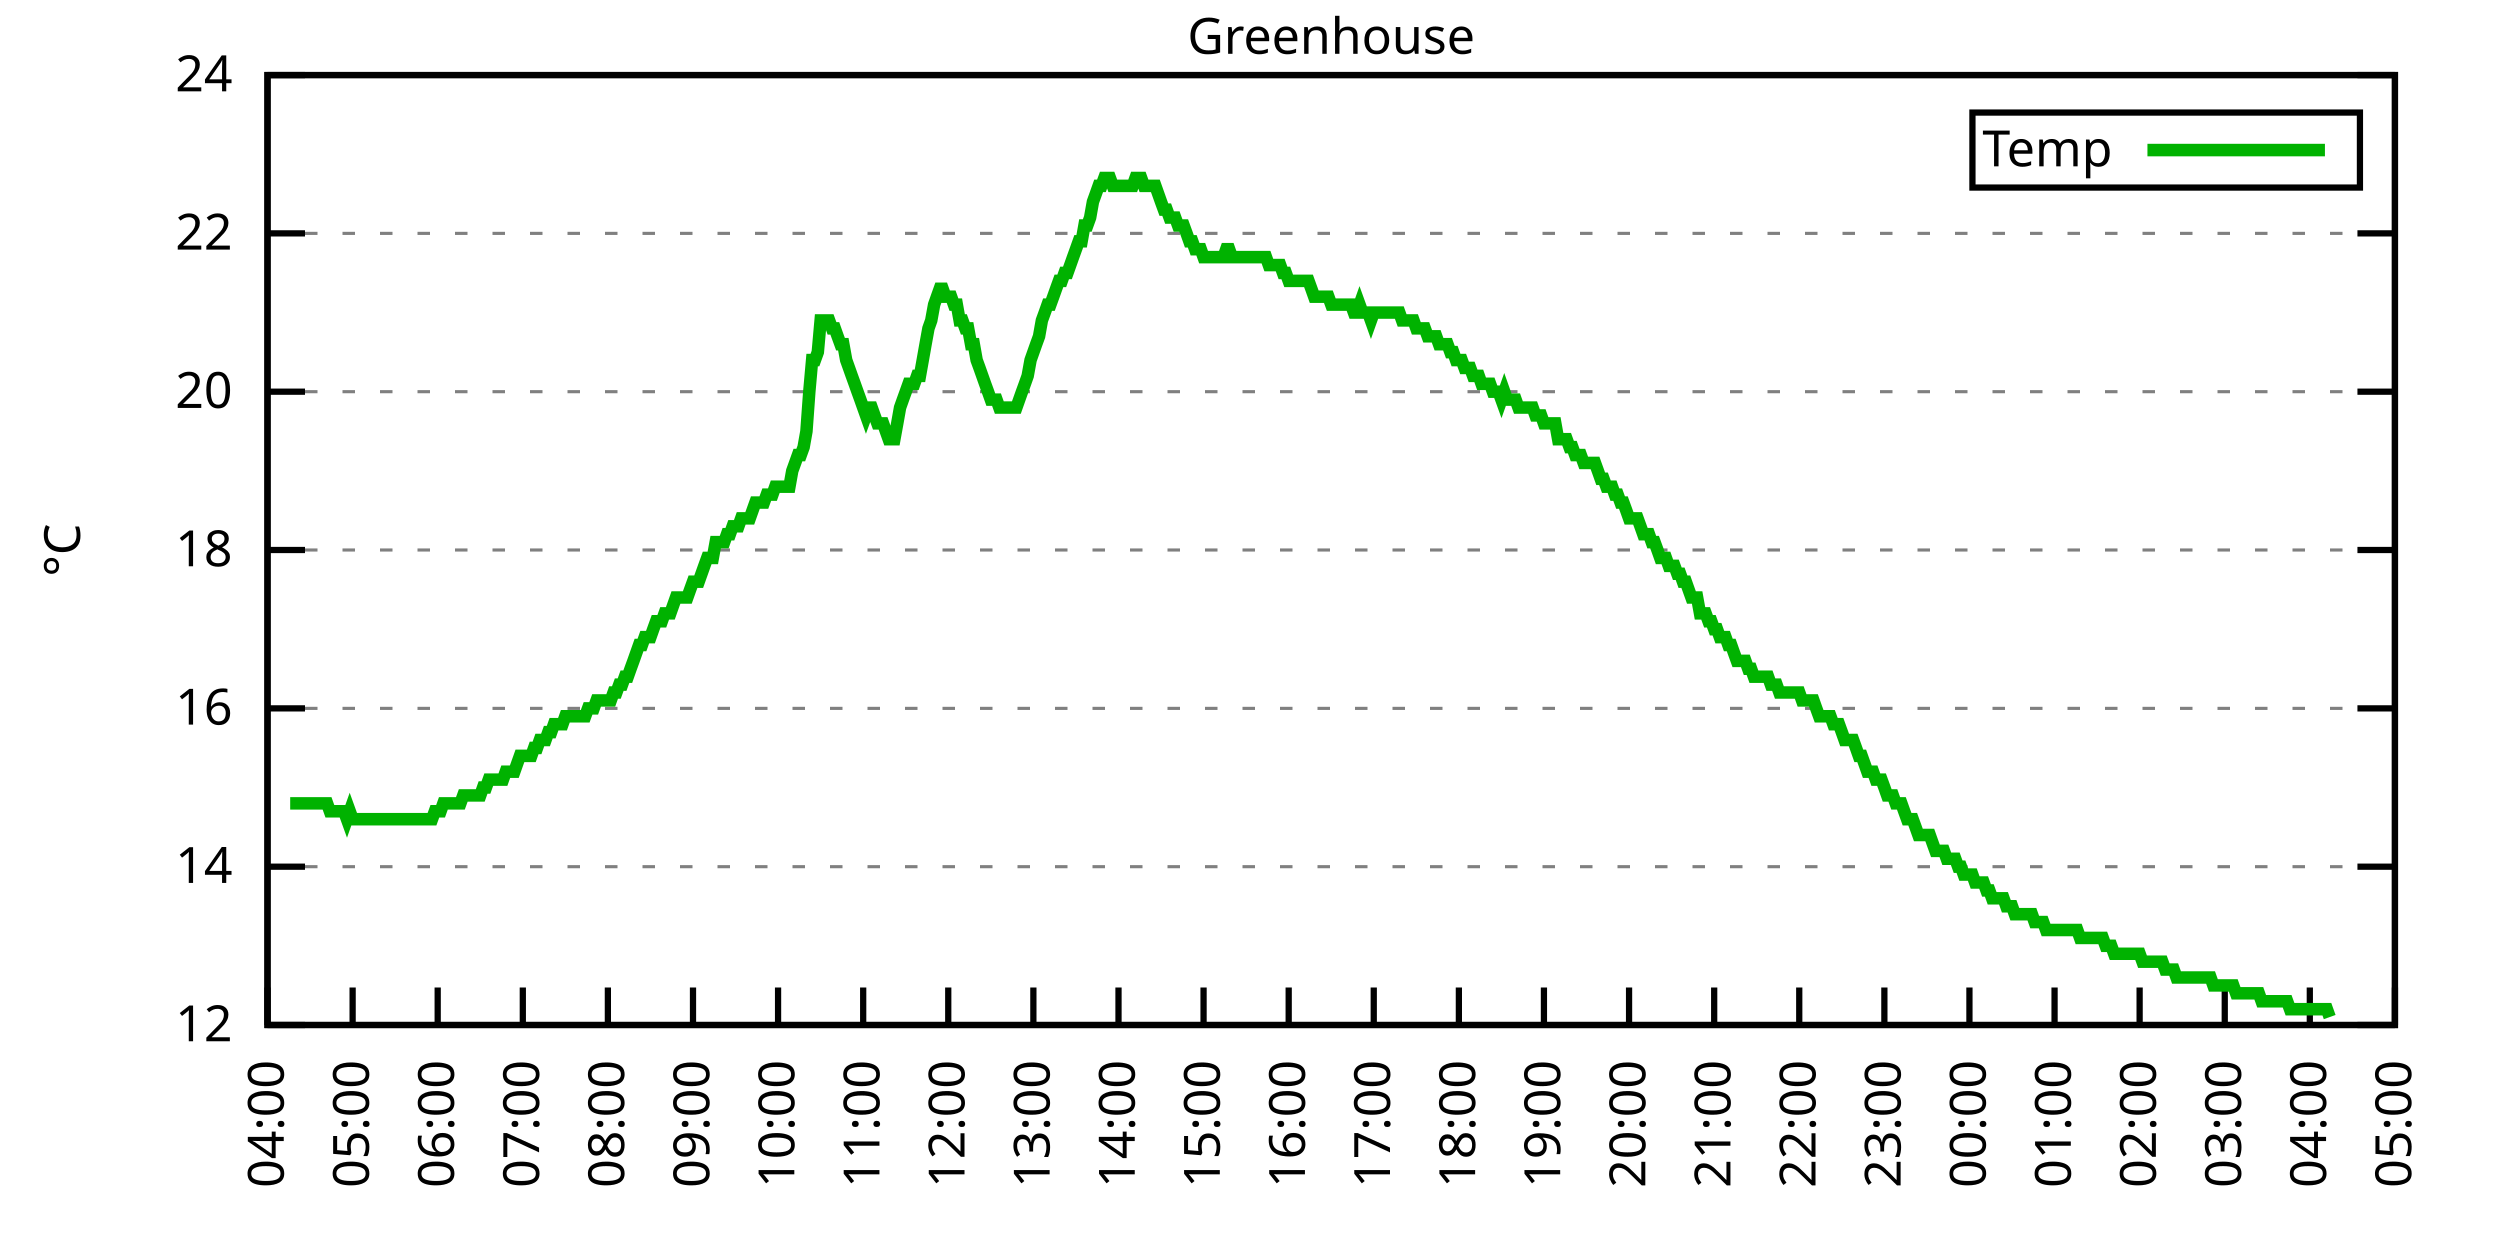
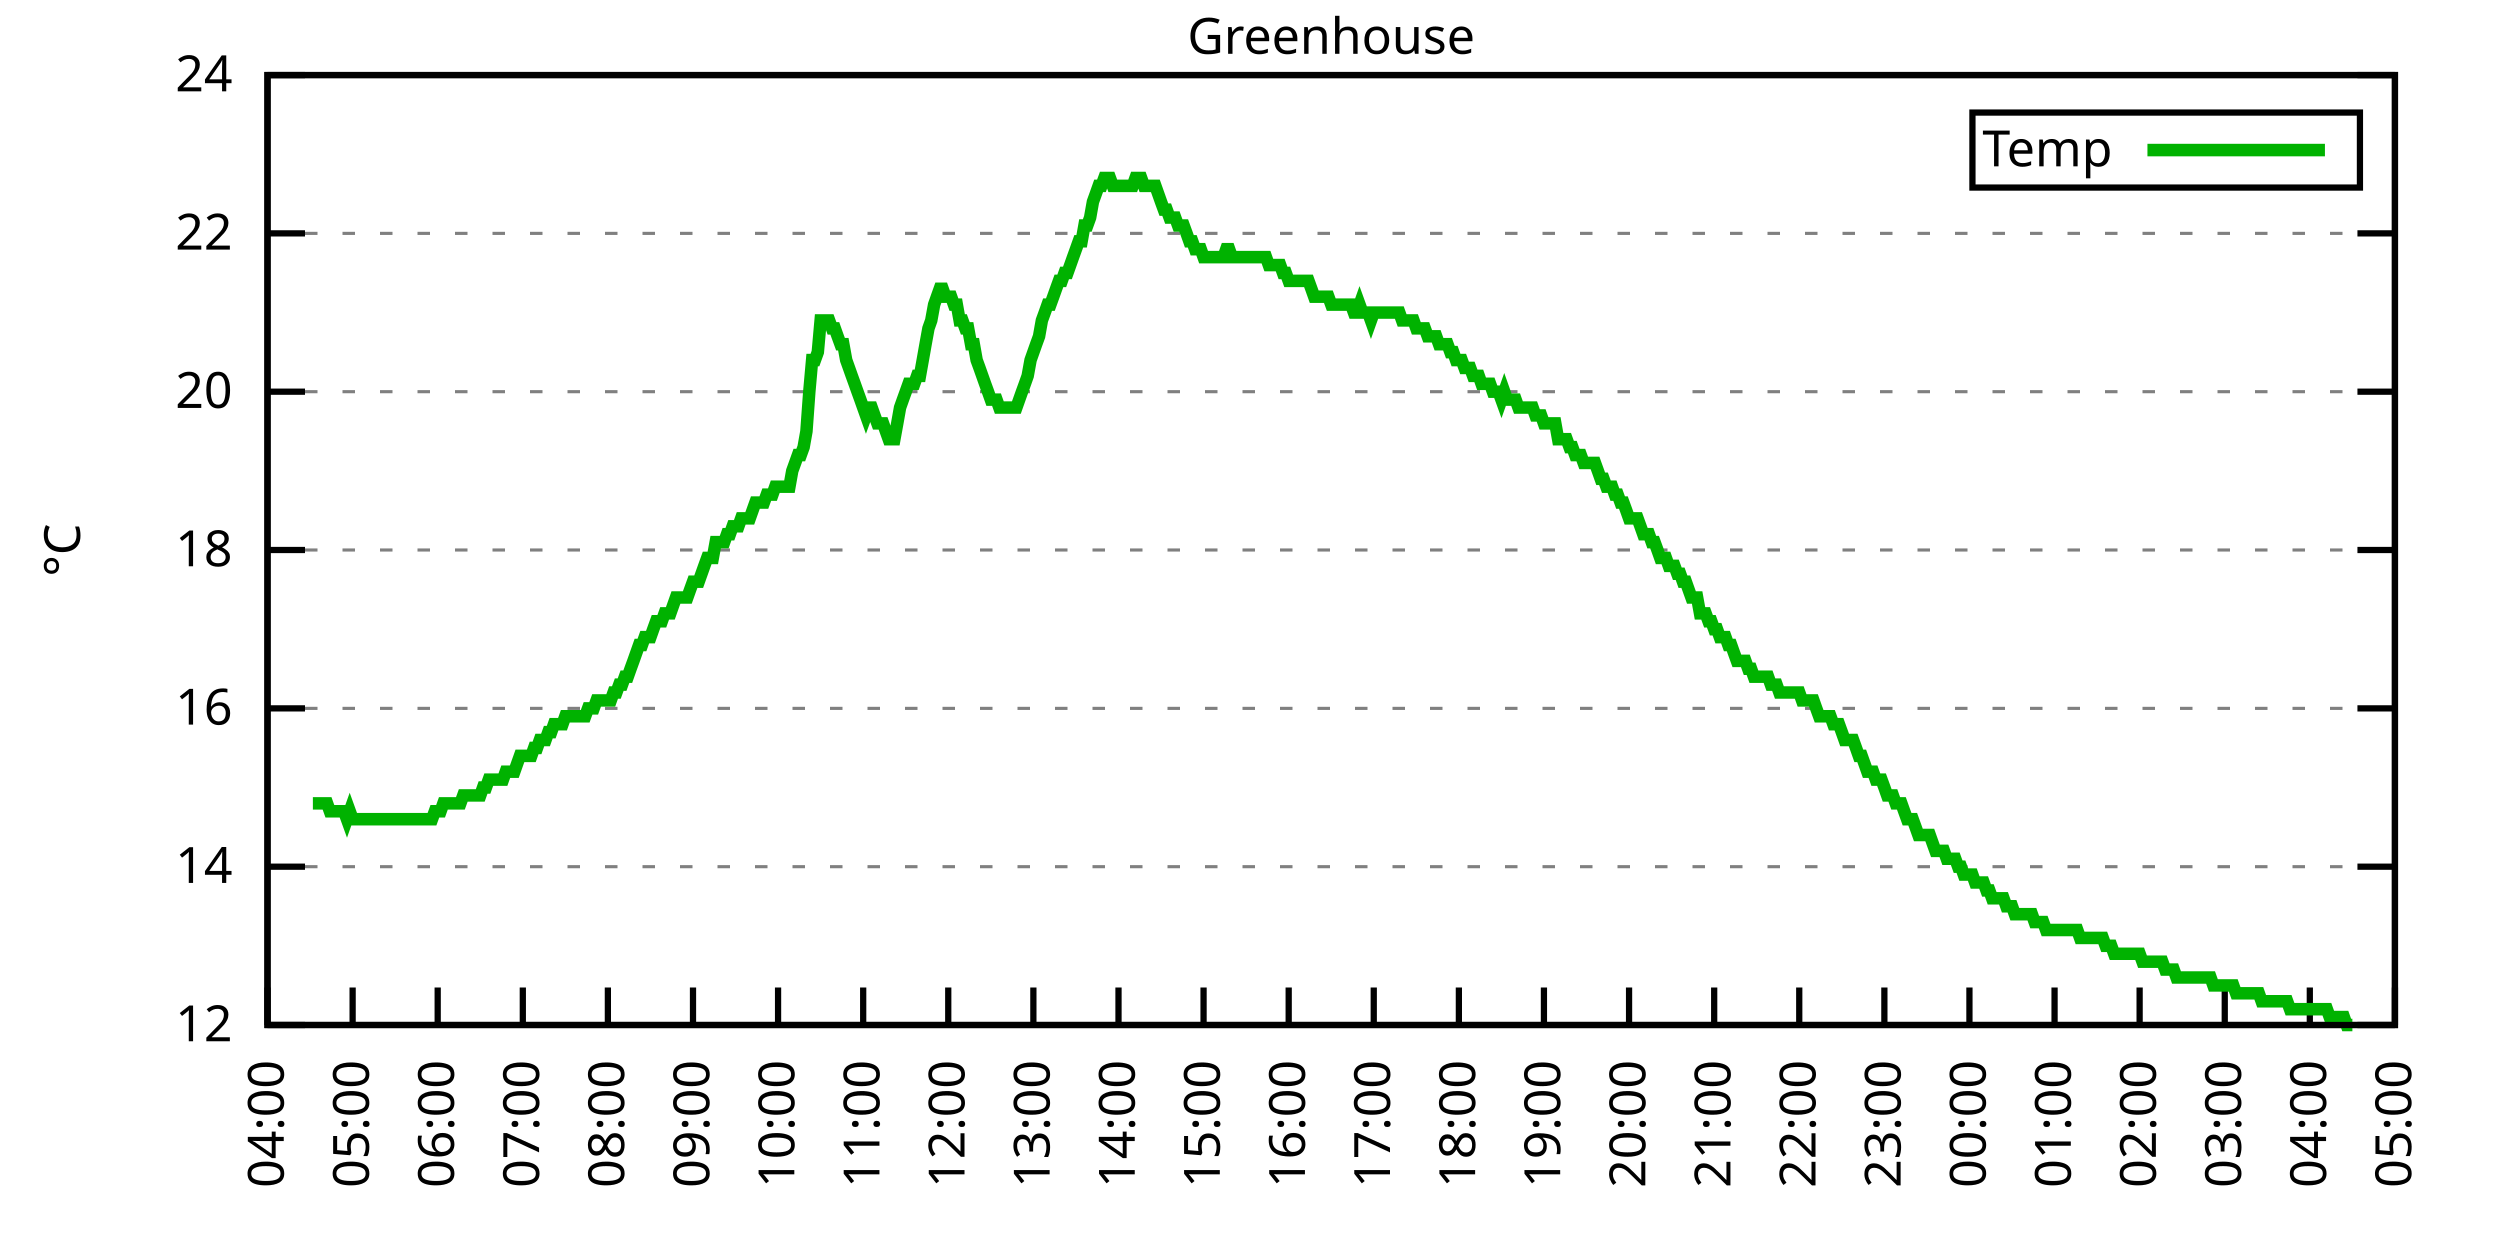
<svg xmlns="http://www.w3.org/2000/svg" xmlns:xlink="http://www.w3.org/1999/xlink" width="400" height="200" viewBox="0 0 400 200">
  <g id="gnuplot_canvas">
    <rect x="0" y="0" width="400" height="200" fill="none" />
    <defs>
      <circle id="gpDot" r="0.5" stroke-width="0.5" stroke="currentColor" />
      <path id="gpPt0" stroke-width="0.333" stroke="currentColor" d="M-1,0 h2 M0,-1 v2" />
      <path id="gpPt1" stroke-width="0.333" stroke="currentColor" d="M-1,-1 L1,1 M1,-1 L-1,1" />
      <path id="gpPt2" stroke-width="0.333" stroke="currentColor" d="M-1,0 L1,0 M0,-1 L0,1 M-1,-1 L1,1 M-1,1 L1,-1" />
      <rect id="gpPt3" stroke-width="0.333" stroke="currentColor" x="-1" y="-1" width="2" height="2" />
      <rect id="gpPt4" stroke-width="0.333" stroke="currentColor" fill="currentColor" x="-1" y="-1" width="2" height="2" />
      <circle id="gpPt5" stroke-width="0.333" stroke="currentColor" cx="0" cy="0" r="1" />
      <use xlink:href="#gpPt5" id="gpPt6" fill="currentColor" stroke="none" />
      <path id="gpPt7" stroke-width="0.333" stroke="currentColor" d="M0,-1.33 L-1.33,0.67 L1.33,0.67 z" />
      <use xlink:href="#gpPt7" id="gpPt8" fill="currentColor" stroke="none" />
      <use xlink:href="#gpPt7" id="gpPt9" stroke="currentColor" transform="rotate(180)" />
      <use xlink:href="#gpPt9" id="gpPt10" fill="currentColor" stroke="none" />
      <use xlink:href="#gpPt3" id="gpPt11" stroke="currentColor" transform="rotate(45)" />
      <use xlink:href="#gpPt11" id="gpPt12" fill="currentColor" stroke="none" />
      <path id="gpPt13" stroke-width="0.333" stroke="currentColor" d="M0,1.330 L1.265,0.411 L0.782,-1.067 L-0.782,-1.076 L-1.265,0.411 z" />
      <use xlink:href="#gpPt13" id="gpPt14" fill="currentColor" stroke="none" />
      <filter id="textbox" filterUnits="objectBoundingBox" x="0" y="0" height="1" width="1">
        <feFlood flood-color="white" flood-opacity="1" result="bgnd" />
        <feComposite in="SourceGraphic" in2="bgnd" operator="atop" />
      </filter>
      <filter id="greybox" filterUnits="objectBoundingBox" x="0" y="0" height="1" width="1">
        <feFlood flood-color="lightgrey" flood-opacity="1" result="grey" />
        <feComposite in="SourceGraphic" in2="grey" operator="atop" />
      </filter>
    </defs>
    <g fill="none" color="white" stroke="currentColor" stroke-width="1.00" stroke-linecap="butt" stroke-linejoin="miter">
</g>
    <g fill="none" color="black" stroke="currentColor" stroke-width="1.00" stroke-linecap="butt" stroke-linejoin="miter">
      <g stroke="none" shape-rendering="crispEdges">
        <polygon fill="rgb(255, 255, 255)" points="42.80,164.00 383.18,164.00 383.18,12.02 42.80,12.02 " />
      </g>
    </g>
    <g fill="none" color="black" stroke="currentColor" stroke-width="1.00" stroke-linecap="butt" stroke-linejoin="miter">
</g>
    <g fill="none" color="black" stroke="black" stroke-width="0.50" stroke-linecap="butt" stroke-linejoin="miter">
</g>
    <g fill="none" color="gray" stroke="currentColor" stroke-width="0.50" stroke-linecap="butt" stroke-linejoin="miter">
      <path stroke="gray" stroke-dasharray="2,4" class="gridline" d="M42.80,164.00 L383.19,164.00  " />
    </g>
    <g fill="none" color="gray" stroke="gray" stroke-width="1.00" stroke-linecap="butt" stroke-linejoin="miter">
</g>
    <g fill="none" color="black" stroke="currentColor" stroke-width="1.00" stroke-linecap="butt" stroke-linejoin="miter">
      <path stroke="black" d="M42.80,164.00 L48.80,164.00 M383.19,164.00 L377.19,164.00  " />
      <g transform="translate(37.20,166.60)" stroke="none" fill="black" font-family="Sans" font-size="8.00" text-anchor="end">
        <text>
          <tspan font-family="Sans"> 12</tspan>
        </text>
      </g>
    </g>
    <g fill="none" color="black" stroke="currentColor" stroke-width="1.00" stroke-linecap="butt" stroke-linejoin="miter">
</g>
    <g fill="none" color="black" stroke="black" stroke-width="0.50" stroke-linecap="butt" stroke-linejoin="miter">
</g>
    <g fill="none" color="gray" stroke="currentColor" stroke-width="0.50" stroke-linecap="butt" stroke-linejoin="miter">
      <path stroke="gray" stroke-dasharray="2,4" class="gridline" d="M42.80,138.67 L383.19,138.67  " />
    </g>
    <g fill="none" color="gray" stroke="gray" stroke-width="1.00" stroke-linecap="butt" stroke-linejoin="miter">
</g>
    <g fill="none" color="black" stroke="currentColor" stroke-width="1.00" stroke-linecap="butt" stroke-linejoin="miter">
      <path stroke="black" d="M42.80,138.67 L48.80,138.67 M383.19,138.67 L377.19,138.67  " />
      <g transform="translate(37.20,141.27)" stroke="none" fill="black" font-family="Sans" font-size="8.00" text-anchor="end">
        <text>
          <tspan font-family="Sans"> 14</tspan>
        </text>
      </g>
    </g>
    <g fill="none" color="black" stroke="currentColor" stroke-width="1.00" stroke-linecap="butt" stroke-linejoin="miter">
</g>
    <g fill="none" color="black" stroke="black" stroke-width="0.50" stroke-linecap="butt" stroke-linejoin="miter">
</g>
    <g fill="none" color="gray" stroke="currentColor" stroke-width="0.50" stroke-linecap="butt" stroke-linejoin="miter">
      <path stroke="gray" stroke-dasharray="2,4" class="gridline" d="M42.80,113.34 L383.19,113.34  " />
    </g>
    <g fill="none" color="gray" stroke="gray" stroke-width="1.00" stroke-linecap="butt" stroke-linejoin="miter">
</g>
    <g fill="none" color="black" stroke="currentColor" stroke-width="1.00" stroke-linecap="butt" stroke-linejoin="miter">
      <path stroke="black" d="M42.80,113.34 L48.80,113.34 M383.19,113.34 L377.19,113.34  " />
      <g transform="translate(37.20,115.94)" stroke="none" fill="black" font-family="Sans" font-size="8.00" text-anchor="end">
        <text>
          <tspan font-family="Sans"> 16</tspan>
        </text>
      </g>
    </g>
    <g fill="none" color="black" stroke="currentColor" stroke-width="1.00" stroke-linecap="butt" stroke-linejoin="miter">
</g>
    <g fill="none" color="black" stroke="black" stroke-width="0.50" stroke-linecap="butt" stroke-linejoin="miter">
</g>
    <g fill="none" color="gray" stroke="currentColor" stroke-width="0.50" stroke-linecap="butt" stroke-linejoin="miter">
      <path stroke="gray" stroke-dasharray="2,4" class="gridline" d="M42.80,88.00 L383.19,88.00  " />
    </g>
    <g fill="none" color="gray" stroke="gray" stroke-width="1.00" stroke-linecap="butt" stroke-linejoin="miter">
</g>
    <g fill="none" color="black" stroke="currentColor" stroke-width="1.00" stroke-linecap="butt" stroke-linejoin="miter">
      <path stroke="black" d="M42.80,88.00 L48.80,88.00 M383.19,88.00 L377.19,88.00  " />
      <g transform="translate(37.20,90.60)" stroke="none" fill="black" font-family="Sans" font-size="8.00" text-anchor="end">
        <text>
          <tspan font-family="Sans"> 18</tspan>
        </text>
      </g>
    </g>
    <g fill="none" color="black" stroke="currentColor" stroke-width="1.00" stroke-linecap="butt" stroke-linejoin="miter">
</g>
    <g fill="none" color="black" stroke="black" stroke-width="0.50" stroke-linecap="butt" stroke-linejoin="miter">
</g>
    <g fill="none" color="gray" stroke="currentColor" stroke-width="0.50" stroke-linecap="butt" stroke-linejoin="miter">
      <path stroke="gray" stroke-dasharray="2,4" class="gridline" d="M42.80,62.67 L383.19,62.67  " />
    </g>
    <g fill="none" color="gray" stroke="gray" stroke-width="1.00" stroke-linecap="butt" stroke-linejoin="miter">
</g>
    <g fill="none" color="black" stroke="currentColor" stroke-width="1.00" stroke-linecap="butt" stroke-linejoin="miter">
      <path stroke="black" d="M42.80,62.67 L48.80,62.67 M383.19,62.67 L377.19,62.67  " />
      <g transform="translate(37.20,65.27)" stroke="none" fill="black" font-family="Sans" font-size="8.00" text-anchor="end">
        <text>
          <tspan font-family="Sans"> 20</tspan>
        </text>
      </g>
    </g>
    <g fill="none" color="black" stroke="currentColor" stroke-width="1.00" stroke-linecap="butt" stroke-linejoin="miter">
</g>
    <g fill="none" color="black" stroke="black" stroke-width="0.50" stroke-linecap="butt" stroke-linejoin="miter">
</g>
    <g fill="none" color="gray" stroke="currentColor" stroke-width="0.50" stroke-linecap="butt" stroke-linejoin="miter">
      <path stroke="gray" stroke-dasharray="2,4" class="gridline" d="M42.80,37.34 L383.19,37.34  " />
    </g>
    <g fill="none" color="gray" stroke="gray" stroke-width="1.00" stroke-linecap="butt" stroke-linejoin="miter">
</g>
    <g fill="none" color="black" stroke="currentColor" stroke-width="1.00" stroke-linecap="butt" stroke-linejoin="miter">
      <path stroke="black" d="M42.80,37.34 L48.80,37.34 M383.19,37.34 L377.19,37.34  " />
      <g transform="translate(37.20,39.94)" stroke="none" fill="black" font-family="Sans" font-size="8.00" text-anchor="end">
        <text>
          <tspan font-family="Sans"> 22</tspan>
        </text>
      </g>
    </g>
    <g fill="none" color="black" stroke="currentColor" stroke-width="1.00" stroke-linecap="butt" stroke-linejoin="miter">
</g>
    <g fill="none" color="black" stroke="black" stroke-width="0.50" stroke-linecap="butt" stroke-linejoin="miter">
</g>
    <g fill="none" color="gray" stroke="currentColor" stroke-width="0.50" stroke-linecap="butt" stroke-linejoin="miter">
      <path stroke="gray" stroke-dasharray="2,4" class="gridline" d="M42.80,12.01 L383.19,12.01  " />
    </g>
    <g fill="none" color="gray" stroke="gray" stroke-width="1.00" stroke-linecap="butt" stroke-linejoin="miter">
</g>
    <g fill="none" color="black" stroke="currentColor" stroke-width="1.00" stroke-linecap="butt" stroke-linejoin="miter">
      <path stroke="black" d="M42.80,12.01 L48.80,12.01 M383.19,12.01 L377.19,12.01  " />
      <g transform="translate(37.20,14.61)" stroke="none" fill="black" font-family="Sans" font-size="8.00" text-anchor="end">
        <text>
          <tspan font-family="Sans"> 24</tspan>
        </text>
      </g>
    </g>
    <g fill="none" color="black" stroke="currentColor" stroke-width="1.00" stroke-linecap="butt" stroke-linejoin="miter">
      <path stroke="black" d="M42.80,164.00 L42.80,158.00  " />
      <g transform="translate(45.40,169.60) rotate(270.00)" stroke="none" fill="black" font-family="Sans" font-size="8.00" text-anchor="end">
        <text>
          <tspan font-family="Sans">04:00</tspan>
        </text>
      </g>
    </g>
    <g fill="none" color="black" stroke="currentColor" stroke-width="1.00" stroke-linecap="butt" stroke-linejoin="miter">
      <path stroke="black" d="M56.42,164.00 L56.42,158.00  " />
      <g transform="translate(59.02,169.60) rotate(270.00)" stroke="none" fill="black" font-family="Sans" font-size="8.00" text-anchor="end">
        <text>
          <tspan font-family="Sans">05:00</tspan>
        </text>
      </g>
    </g>
    <g fill="none" color="black" stroke="currentColor" stroke-width="1.00" stroke-linecap="butt" stroke-linejoin="miter">
      <path stroke="black" d="M70.03,164.00 L70.03,158.00  " />
      <g transform="translate(72.63,169.60) rotate(270.00)" stroke="none" fill="black" font-family="Sans" font-size="8.00" text-anchor="end">
        <text>
          <tspan font-family="Sans">06:00</tspan>
        </text>
      </g>
    </g>
    <g fill="none" color="black" stroke="currentColor" stroke-width="1.00" stroke-linecap="butt" stroke-linejoin="miter">
      <path stroke="black" d="M83.65,164.00 L83.65,158.00  " />
      <g transform="translate(86.25,169.60) rotate(270.00)" stroke="none" fill="black" font-family="Sans" font-size="8.00" text-anchor="end">
        <text>
          <tspan font-family="Sans">07:00</tspan>
        </text>
      </g>
    </g>
    <g fill="none" color="black" stroke="currentColor" stroke-width="1.00" stroke-linecap="butt" stroke-linejoin="miter">
      <path stroke="black" d="M97.26,164.00 L97.26,158.00  " />
      <g transform="translate(99.86,169.60) rotate(270.00)" stroke="none" fill="black" font-family="Sans" font-size="8.00" text-anchor="end">
        <text>
          <tspan font-family="Sans">08:00</tspan>
        </text>
      </g>
    </g>
    <g fill="none" color="black" stroke="currentColor" stroke-width="1.00" stroke-linecap="butt" stroke-linejoin="miter">
      <path stroke="black" d="M110.88,164.00 L110.88,158.00  " />
      <g transform="translate(113.48,169.60) rotate(270.00)" stroke="none" fill="black" font-family="Sans" font-size="8.00" text-anchor="end">
        <text>
          <tspan font-family="Sans">09:00</tspan>
        </text>
      </g>
    </g>
    <g fill="none" color="black" stroke="currentColor" stroke-width="1.00" stroke-linecap="butt" stroke-linejoin="miter">
      <path stroke="black" d="M124.49,164.00 L124.49,158.00  " />
      <g transform="translate(127.09,169.60) rotate(270.00)" stroke="none" fill="black" font-family="Sans" font-size="8.00" text-anchor="end">
        <text>
          <tspan font-family="Sans">10:00</tspan>
        </text>
      </g>
    </g>
    <g fill="none" color="black" stroke="currentColor" stroke-width="1.00" stroke-linecap="butt" stroke-linejoin="miter">
      <path stroke="black" d="M138.11,164.00 L138.11,158.00  " />
      <g transform="translate(140.71,169.60) rotate(270.00)" stroke="none" fill="black" font-family="Sans" font-size="8.00" text-anchor="end">
        <text>
          <tspan font-family="Sans">11:00</tspan>
        </text>
      </g>
    </g>
    <g fill="none" color="black" stroke="currentColor" stroke-width="1.00" stroke-linecap="butt" stroke-linejoin="miter">
      <path stroke="black" d="M151.72,164.00 L151.72,158.00  " />
      <g transform="translate(154.32,169.60) rotate(270.00)" stroke="none" fill="black" font-family="Sans" font-size="8.00" text-anchor="end">
        <text>
          <tspan font-family="Sans">12:00</tspan>
        </text>
      </g>
    </g>
    <g fill="none" color="black" stroke="currentColor" stroke-width="1.00" stroke-linecap="butt" stroke-linejoin="miter">
      <path stroke="black" d="M165.34,164.00 L165.34,158.00  " />
      <g transform="translate(167.94,169.60) rotate(270.00)" stroke="none" fill="black" font-family="Sans" font-size="8.00" text-anchor="end">
        <text>
          <tspan font-family="Sans">13:00</tspan>
        </text>
      </g>
    </g>
    <g fill="none" color="black" stroke="currentColor" stroke-width="1.00" stroke-linecap="butt" stroke-linejoin="miter">
      <path stroke="black" d="M178.96,164.00 L178.96,158.00  " />
      <g transform="translate(181.56,169.60) rotate(270.00)" stroke="none" fill="black" font-family="Sans" font-size="8.00" text-anchor="end">
        <text>
          <tspan font-family="Sans">14:00</tspan>
        </text>
      </g>
    </g>
    <g fill="none" color="black" stroke="currentColor" stroke-width="1.00" stroke-linecap="butt" stroke-linejoin="miter">
      <path stroke="black" d="M192.57,164.00 L192.57,158.00  " />
      <g transform="translate(195.17,169.60) rotate(270.00)" stroke="none" fill="black" font-family="Sans" font-size="8.00" text-anchor="end">
        <text>
          <tspan font-family="Sans">15:00</tspan>
        </text>
      </g>
    </g>
    <g fill="none" color="black" stroke="currentColor" stroke-width="1.00" stroke-linecap="butt" stroke-linejoin="miter">
      <path stroke="black" d="M206.19,164.00 L206.19,158.00  " />
      <g transform="translate(208.79,169.60) rotate(270.00)" stroke="none" fill="black" font-family="Sans" font-size="8.00" text-anchor="end">
        <text>
          <tspan font-family="Sans">16:00</tspan>
        </text>
      </g>
    </g>
    <g fill="none" color="black" stroke="currentColor" stroke-width="1.00" stroke-linecap="butt" stroke-linejoin="miter">
      <path stroke="black" d="M219.80,164.00 L219.80,158.00  " />
      <g transform="translate(222.40,169.60) rotate(270.00)" stroke="none" fill="black" font-family="Sans" font-size="8.00" text-anchor="end">
        <text>
          <tspan font-family="Sans">17:00</tspan>
        </text>
      </g>
    </g>
    <g fill="none" color="black" stroke="currentColor" stroke-width="1.00" stroke-linecap="butt" stroke-linejoin="miter">
      <path stroke="black" d="M233.42,164.00 L233.42,158.00  " />
      <g transform="translate(236.02,169.60) rotate(270.00)" stroke="none" fill="black" font-family="Sans" font-size="8.00" text-anchor="end">
        <text>
          <tspan font-family="Sans">18:00</tspan>
        </text>
      </g>
    </g>
    <g fill="none" color="black" stroke="currentColor" stroke-width="1.00" stroke-linecap="butt" stroke-linejoin="miter">
      <path stroke="black" d="M247.03,164.00 L247.03,158.00  " />
      <g transform="translate(249.63,169.60) rotate(270.00)" stroke="none" fill="black" font-family="Sans" font-size="8.00" text-anchor="end">
        <text>
          <tspan font-family="Sans">19:00</tspan>
        </text>
      </g>
    </g>
    <g fill="none" color="black" stroke="currentColor" stroke-width="1.00" stroke-linecap="butt" stroke-linejoin="miter">
      <path stroke="black" d="M260.65,164.00 L260.65,158.00  " />
      <g transform="translate(263.25,169.60) rotate(270.00)" stroke="none" fill="black" font-family="Sans" font-size="8.00" text-anchor="end">
        <text>
          <tspan font-family="Sans">20:00</tspan>
        </text>
      </g>
    </g>
    <g fill="none" color="black" stroke="currentColor" stroke-width="1.00" stroke-linecap="butt" stroke-linejoin="miter">
      <path stroke="black" d="M274.27,164.00 L274.27,158.00  " />
      <g transform="translate(276.87,169.60) rotate(270.00)" stroke="none" fill="black" font-family="Sans" font-size="8.00" text-anchor="end">
        <text>
          <tspan font-family="Sans">21:00</tspan>
        </text>
      </g>
    </g>
    <g fill="none" color="black" stroke="currentColor" stroke-width="1.00" stroke-linecap="butt" stroke-linejoin="miter">
      <path stroke="black" d="M287.88,164.00 L287.88,158.00  " />
      <g transform="translate(290.48,169.60) rotate(270.00)" stroke="none" fill="black" font-family="Sans" font-size="8.00" text-anchor="end">
        <text>
          <tspan font-family="Sans">22:00</tspan>
        </text>
      </g>
    </g>
    <g fill="none" color="black" stroke="currentColor" stroke-width="1.00" stroke-linecap="butt" stroke-linejoin="miter">
      <path stroke="black" d="M301.50,164.00 L301.50,158.00  " />
      <g transform="translate(304.10,169.60) rotate(270.00)" stroke="none" fill="black" font-family="Sans" font-size="8.00" text-anchor="end">
        <text>
          <tspan font-family="Sans">23:00</tspan>
        </text>
      </g>
    </g>
    <g fill="none" color="black" stroke="currentColor" stroke-width="1.00" stroke-linecap="butt" stroke-linejoin="miter">
      <path stroke="black" d="M315.11,164.00 L315.11,158.00  " />
      <g transform="translate(317.71,169.60) rotate(270.00)" stroke="none" fill="black" font-family="Sans" font-size="8.00" text-anchor="end">
        <text>
          <tspan font-family="Sans">00:00</tspan>
        </text>
      </g>
    </g>
    <g fill="none" color="black" stroke="currentColor" stroke-width="1.00" stroke-linecap="butt" stroke-linejoin="miter">
      <path stroke="black" d="M328.73,164.00 L328.73,158.00  " />
      <g transform="translate(331.33,169.60) rotate(270.00)" stroke="none" fill="black" font-family="Sans" font-size="8.00" text-anchor="end">
        <text>
          <tspan font-family="Sans">01:00</tspan>
        </text>
      </g>
    </g>
    <g fill="none" color="black" stroke="currentColor" stroke-width="1.00" stroke-linecap="butt" stroke-linejoin="miter">
      <path stroke="black" d="M342.34,164.00 L342.34,158.00  " />
      <g transform="translate(344.94,169.60) rotate(270.00)" stroke="none" fill="black" font-family="Sans" font-size="8.00" text-anchor="end">
        <text>
          <tspan font-family="Sans">02:00</tspan>
        </text>
      </g>
    </g>
    <g fill="none" color="black" stroke="currentColor" stroke-width="1.00" stroke-linecap="butt" stroke-linejoin="miter">
      <path stroke="black" d="M355.96,164.00 L355.96,158.00  " />
      <g transform="translate(358.56,169.60) rotate(270.00)" stroke="none" fill="black" font-family="Sans" font-size="8.00" text-anchor="end">
        <text>
          <tspan font-family="Sans">03:00</tspan>
        </text>
      </g>
    </g>
    <g fill="none" color="black" stroke="currentColor" stroke-width="1.00" stroke-linecap="butt" stroke-linejoin="miter">
      <path stroke="black" d="M369.57,164.00 L369.57,158.00  " />
      <g transform="translate(372.17,169.60) rotate(270.00)" stroke="none" fill="black" font-family="Sans" font-size="8.00" text-anchor="end">
        <text>
          <tspan font-family="Sans">04:00</tspan>
        </text>
      </g>
    </g>
    <g fill="none" color="black" stroke="currentColor" stroke-width="1.00" stroke-linecap="butt" stroke-linejoin="miter">
      <path stroke="black" d="M383.19,164.00 L383.19,158.00  " />
      <g transform="translate(385.79,169.60) rotate(270.00)" stroke="none" fill="black" font-family="Sans" font-size="8.00" text-anchor="end">
        <text>
          <tspan font-family="Sans">05:00</tspan>
        </text>
      </g>
    </g>
    <g fill="none" color="black" stroke="currentColor" stroke-width="1.00" stroke-linecap="butt" stroke-linejoin="miter">
</g>
    <g fill="none" color="black" stroke="currentColor" stroke-width="1.00" stroke-linecap="butt" stroke-linejoin="miter">
      <path stroke="black" d="M42.80,12.01 L42.80,164.00 L383.19,164.00 L383.19,12.01 L42.80,12.01 Z  " />
    </g>
    <g fill="none" color="black" stroke="currentColor" stroke-width="1.00" stroke-linecap="butt" stroke-linejoin="miter">
</g>
    <g fill="none" color="black" stroke="currentColor" stroke-width="1.00" stroke-linecap="butt" stroke-linejoin="miter">
      <path stroke="black" d="M315.59,30.01 L315.59,18.01 L377.59,18.01 L377.59,30.01 L315.59,30.01 Z  " />
    </g>
    <g id="Greenhouse_plot_1">
      <g fill="none" color="white" stroke="black" stroke-width="2.00" stroke-linecap="butt" stroke-linejoin="miter">
</g>
      <g fill="none" color="black" stroke="currentColor" stroke-width="2.00" stroke-linecap="butt" stroke-linejoin="miter">
        <g transform="translate(337.99,26.61)" stroke="none" fill="black" font-family="Sans" font-size="8.00" text-anchor="end">
          <text>
            <tspan font-family="Sans">Temp</tspan>
          </text>
        </g>
      </g>
      <g fill="none" color="black" stroke="currentColor" stroke-width="2.00" stroke-linecap="butt" stroke-linejoin="miter">
-         <path stroke="rgb(  0, 178,   0)" d="M343.59,24.01 L371.99,24.01 M46.43,128.54 L46.88,128.54 L47.34,128.54 L47.79,128.54 L48.25,128.54 L48.70,128.54   L49.15,128.54 L49.61,128.54 L50.06,128.54 L50.52,128.54 L50.97,128.54 L51.42,128.54 L51.88,128.54 L52.33,128.54   L52.78,129.80 L53.24,129.80 L53.69,129.80 L54.15,129.80 L54.60,129.80 L55.05,129.80 L55.51,131.07 L55.96,129.80   L56.42,131.07 L56.87,131.07 L57.32,131.07 L57.78,131.07 L58.23,131.07 L58.68,131.07 L59.14,131.07 L59.59,131.07   L60.05,131.07 L60.50,131.07 L60.95,131.07 L61.41,131.07 L61.86,131.07 L62.32,131.07 L62.77,131.07 L63.22,131.07   L63.68,131.07 L64.13,131.07 L64.58,131.07 L65.04,131.07 L65.49,131.07 L65.95,131.07 L66.40,131.07 L66.85,131.07   L67.31,131.07 L67.76,131.07 L68.22,131.07 L68.67,131.07 L69.12,131.07 L69.58,129.80 L70.03,129.80 L70.49,129.80   L70.94,128.54 L71.39,128.54 L71.85,128.54 L72.30,128.54 L72.75,128.54 L73.21,128.54 L73.66,128.54 L74.12,127.27   L74.57,127.27 L75.02,127.27 L75.48,127.27 L75.93,127.27 L76.39,127.27 L76.84,127.27 L77.29,126.00 L77.75,126.00   L78.20,124.74 L78.65,124.74 L79.11,124.74 L79.56,124.74 L80.02,124.74 L80.47,124.74 L80.92,123.47 L81.38,123.47   L81.83,123.47 L82.29,123.47 L82.74,122.20 L83.19,120.94 L83.65,120.94 L84.10,120.94 L84.55,120.94 L85.01,120.94   L85.46,119.67 L85.92,119.67 L86.37,118.40 L86.82,118.40 L87.28,118.40 L87.73,117.14 L88.19,117.14 L88.64,115.87   L89.09,115.87 L89.55,115.87 L90.00,115.87 L90.45,114.60 L90.91,114.60 L91.36,114.60 L91.82,114.60 L92.27,114.60   L92.72,114.60 L93.18,114.60 L93.63,114.60 L94.09,113.34 L94.54,113.34 L94.99,113.34 L95.45,112.07 L95.90,112.07   L96.35,112.07 L96.81,112.07 L97.26,112.07 L97.72,112.07 L98.17,110.80 L98.62,110.80 L99.08,109.54 L99.53,109.54   L99.99,108.27 L100.44,108.27 L100.89,107.00 L101.35,105.74 L101.80,104.47 L102.25,103.20 L102.71,103.20 L103.16,101.94   L103.62,101.94 L104.07,101.94 L104.52,100.67 L104.98,99.40 L105.43,99.40 L105.89,99.40 L106.34,98.14 L106.79,98.14   L107.25,98.14 L107.70,96.87 L108.15,95.60 L108.61,95.60 L109.06,95.60 L109.52,95.60 L109.97,95.60 L110.42,94.34   L110.88,93.07 L111.33,93.07 L111.79,93.07 L112.24,91.80 L112.69,90.54 L113.15,89.27 L113.60,89.27 L114.05,89.27   L114.51,86.74 L114.96,86.74 L115.42,86.74 L115.87,86.74 L116.32,85.47 L116.78,85.47 L117.23,84.21 L117.69,84.21   L118.14,84.21 L118.59,82.94 L119.05,82.94 L119.50,82.94 L119.96,82.94 L120.41,81.67 L120.86,80.41 L121.32,80.41   L121.77,80.41 L122.22,80.41 L122.68,79.14 L123.13,79.14 L123.59,79.14 L124.04,77.87 L124.49,77.87 L124.95,77.87   L125.40,77.87 L125.86,77.87 L126.31,77.87 L126.76,75.34 L127.22,74.07 L127.67,72.81 L128.12,72.81 L128.58,71.54   L129.03,69.01 L129.49,62.67 L129.94,57.61 L130.39,57.61 L130.85,56.34 L131.30,51.27 L131.76,51.27 L132.21,51.27   L132.66,51.27 L133.12,52.54 L133.57,52.54 L134.02,53.81 L134.48,55.07 L134.93,55.07 L135.39,57.61 L135.84,58.87   L136.29,60.14 L136.75,61.41 L137.20,62.67 L137.66,63.94 L138.11,65.21 L138.56,66.47 L139.02,65.21 L139.47,65.21   L139.92,66.47 L140.38,67.74 L140.83,67.74 L141.29,67.74 L141.74,69.01 L142.19,70.27 L142.65,70.27 L143.10,70.27   L143.56,67.74 L144.01,65.21 L144.46,63.94 L144.92,62.67 L145.37,61.41 L145.82,61.41 L146.28,61.41 L146.73,60.14   L147.19,60.14 L147.64,57.61 L148.09,55.07 L148.55,52.54 L149.00,51.27 L149.46,48.74 L149.91,47.47 L150.36,46.21   L150.82,46.21 L151.27,47.47 L151.72,47.47 L152.18,47.47 L152.63,48.74 L153.09,48.74 L153.54,51.27 L153.99,51.27   L154.45,52.54 L154.90,52.54 L155.36,55.07 L155.81,55.07 L156.26,57.61 L156.72,58.87 L157.17,60.14 L157.62,61.41   L158.08,62.67 L158.53,63.94 L158.99,63.94 L159.44,63.94 L159.89,65.21 L160.35,65.21 L160.80,65.21 L161.26,65.21   L161.71,65.21 L162.16,65.21 L162.62,65.21 L163.07,63.94 L163.52,62.67 L163.98,61.41 L164.43,60.14 L164.89,57.61   L165.34,56.34 L165.79,55.07 L166.25,53.81 L166.70,51.27 L167.16,50.01 L167.61,48.74 L168.06,48.74 L168.52,47.47   L168.97,46.21 L169.43,44.94 L169.88,44.94 L170.33,43.67 L170.79,43.67 L171.24,42.41 L171.69,41.14 L172.15,39.87   L172.60,38.61 L173.06,38.61 L173.51,36.08 L173.96,36.08 L174.42,34.81 L174.87,32.28 L175.33,31.01 L175.78,29.74   L176.23,29.74 L176.69,28.48 L177.14,28.48 L177.59,28.48 L178.05,29.74 L178.50,29.74 L178.96,29.74 L179.41,29.74   L179.86,29.74 L180.32,29.74 L180.77,29.74 L181.23,29.74 L181.68,28.48 L182.13,28.48 L182.59,28.48 L183.04,29.74   L183.49,29.74 L183.95,29.74 L184.40,29.74 L184.86,29.74 L185.31,31.01 L185.76,32.28 L186.22,33.54 L186.67,33.54   L187.13,34.81 L187.58,34.81 L188.03,34.81 L188.49,36.08 L188.94,36.08 L189.39,36.08 L189.85,37.34 L190.30,38.61   L190.76,38.61 L191.21,39.87 L191.66,39.87 L192.12,39.87 L192.57,41.14 L193.03,41.14 L193.48,41.14 L193.93,41.14   L194.39,41.14 L194.84,41.14 L195.29,41.14 L195.75,41.14 L196.20,39.87 L196.66,39.87 L197.11,41.14 L197.56,41.14   L198.02,41.14 L198.47,41.14 L198.93,41.14 L199.38,41.14 L199.83,41.14 L200.29,41.14 L200.74,41.14 L201.19,41.14   L201.65,41.14 L202.10,41.14 L202.56,41.14 L203.01,42.41 L203.46,42.41 L203.92,42.41 L204.37,42.41 L204.83,42.41   L205.28,43.67 L205.73,43.67 L206.19,44.94 L206.64,44.94 L207.09,44.94 L207.55,44.94 L208.00,44.94 L208.46,44.94   L208.91,44.94 L209.36,44.94 L209.82,46.21 L210.27,47.47 L210.73,47.47 L211.18,47.47 L211.63,47.47 L212.09,47.47   L212.54,47.47 L213.00,48.74 L213.45,48.74 L213.90,48.74 L214.36,48.74 L214.81,48.74 L215.26,48.74 L215.72,48.74   L216.17,48.74 L216.63,50.01 L217.08,50.01 L217.53,48.74 L217.99,50.01 L218.44,50.01 L218.90,50.01 L219.35,51.27   L219.80,50.01 L220.26,50.01 L220.71,50.01 L221.16,50.01 L221.62,50.01 L222.07,50.01 L222.53,50.01 L222.98,50.01   L223.43,50.01 L223.89,50.01 L224.34,51.27 L224.80,51.27 L225.25,51.27 L225.70,51.27 L226.16,51.27 L226.61,52.54   L227.06,52.54 L227.52,52.54 L227.97,52.54 L228.43,53.81 L228.88,53.81 L229.33,53.81 L229.79,53.81 L230.24,55.07   L230.70,55.07 L231.15,55.07 L231.60,55.07 L232.06,56.34 L232.51,56.34 L232.96,57.61 L233.42,57.61 L233.87,57.61   L234.33,58.87 L234.78,58.87 L235.23,58.87 L235.69,60.14 L236.14,60.14 L236.60,60.14 L237.05,61.41 L237.50,61.41   L237.96,61.41 L238.41,61.41 L238.86,62.67 L239.32,62.67 L239.77,62.67 L240.23,63.94 L240.68,62.67 L241.13,63.94   L241.59,63.94 L242.04,63.94 L242.50,63.94 L242.95,65.21 L243.40,65.21 L243.86,65.21 L244.31,65.21 L244.76,65.21   L245.22,65.21 L245.67,66.47 L246.13,66.47 L246.58,66.47 L247.03,67.74 L247.49,67.74 L247.94,67.74 L248.40,67.74   L248.85,67.74 L249.30,70.27 L249.76,70.27 L250.21,70.27 L250.66,70.27 L251.12,71.54 L251.57,71.54 L252.03,72.81   L252.48,72.81 L252.93,72.81 L253.39,74.07 L253.84,74.07 L254.30,74.07 L254.75,74.07 L255.20,74.07 L255.66,75.34   L256.11,76.61 L256.56,76.61 L257.02,77.87 L257.47,77.87 L257.93,77.87 L258.38,79.14 L258.83,79.14 L259.29,80.41   L259.74,80.41 L260.20,81.67 L260.65,82.94 L261.10,82.94 L261.56,82.94 L262.01,82.94 L262.47,84.21 L262.92,85.47   L263.37,85.47 L263.83,85.47 L264.28,86.74 L264.73,86.74 L265.19,88.00 L265.64,89.27 L266.10,89.27 L266.55,89.27   L267.00,90.54 L267.46,90.54 L267.91,90.54 L268.37,91.80 L268.82,91.80 L269.27,93.07 L269.73,93.07 L270.18,94.34   L270.63,95.60 L271.09,95.60 L271.54,95.60 L272.00,98.14 L272.45,98.14 L272.90,98.14 L273.36,99.40 L273.81,99.40   L274.27,100.67 L274.72,100.67 L275.17,101.94 L275.63,101.94 L276.08,101.94 L276.53,103.20 L276.99,103.20 L277.44,104.47   L277.90,105.74 L278.35,105.74 L278.80,105.74 L279.26,105.74 L279.71,107.00 L280.17,107.00 L280.62,108.27 L281.07,108.27   L281.53,108.27 L281.98,108.27 L282.43,108.27 L282.89,108.27 L283.34,109.54 L283.80,109.54 L284.25,109.54 L284.70,110.80   L285.16,110.80 L285.61,110.80 L286.07,110.80 L286.52,110.80 L286.97,110.80 L287.43,110.80 L287.88,110.80 L288.33,112.07   L288.79,112.07 L289.24,112.07 L289.70,112.07 L290.15,112.07 L290.60,113.34 L291.06,114.60 L291.51,114.60 L291.97,114.60   L292.42,114.60 L292.87,114.60 L293.33,115.87 L293.78,115.87 L294.23,115.87 L294.69,117.14 L295.14,118.40 L295.60,118.40   L296.05,118.40 L296.50,118.40 L296.96,119.67 L297.41,120.94 L297.87,120.94 L298.32,122.20 L298.77,123.47 L299.23,123.47   L299.68,123.47 L300.13,124.74 L300.59,124.74 L301.04,124.74 L301.50,126.00 L301.95,127.27 L302.40,127.27 L302.86,127.27   L303.31,128.54 L303.77,128.54 L304.22,128.54 L304.67,129.80 L305.13,131.07 L305.58,131.07 L306.03,131.07 L306.49,132.34   L306.94,133.60 L307.40,133.60 L307.85,133.60 L308.30,133.60 L308.76,133.60 L309.21,134.87 L309.67,136.14 L310.12,136.14   L310.57,136.14 L311.03,136.14 L311.48,137.40 L311.94,137.40 L312.39,137.40 L312.84,137.40 L313.30,138.67 L313.75,138.67   L314.20,139.93 L314.66,139.93 L315.11,139.93 L315.57,139.93 L316.02,141.20 L316.47,141.20 L316.93,141.20 L317.38,141.20   L317.84,142.47 L318.29,142.47 L318.74,143.73 L319.20,143.73 L319.65,143.73 L320.10,143.73 L320.56,143.73 L321.01,145.00   L321.47,145.00 L321.92,145.00 L322.37,146.27 L322.83,146.27 L323.28,146.27 L323.74,146.27 L324.19,146.27 L324.64,146.27   L325.10,146.27 L325.55,147.53 L326.00,147.53 L326.46,147.53 L326.91,147.53 L327.37,148.80 L327.82,148.80 L328.27,148.80   L328.73,148.80 L329.18,148.80 L329.64,148.80 L330.09,148.80 L330.54,148.80 L331.00,148.80 L331.45,148.80 L331.90,148.80   L332.36,148.80 L332.81,150.07 L333.27,150.07 L333.72,150.07 L334.17,150.07 L334.63,150.07 L335.08,150.07 L335.54,150.07   L335.99,150.07 L336.44,150.07 L336.90,151.33 L337.35,151.33 L337.80,151.33 L338.26,152.60 L338.71,152.60 L339.17,152.60   L339.62,152.60 L340.07,152.60 L340.53,152.60 L340.98,152.60 L341.44,152.60 L341.89,152.60 L342.34,152.60 L342.80,153.87   L343.25,153.87 L343.70,153.87 L344.16,153.87 L344.61,153.87 L345.07,153.87 L345.52,153.87 L345.97,153.87 L346.43,155.13   L346.88,155.13 L347.34,155.13 L347.79,155.13 L348.24,156.40 L348.70,156.40 L349.15,156.40 L349.60,156.40 L350.06,156.40   L350.51,156.40 L350.97,156.40 L351.42,156.40 L351.87,156.40 L352.33,156.40 L352.78,156.40 L353.24,156.40 L353.69,156.40   L354.14,157.67 L354.60,157.67 L355.05,157.67 L355.50,157.67 L355.96,157.67 L356.41,157.67 L356.87,157.67 L357.32,157.67   L357.77,158.93 L358.23,158.93 L358.68,158.93 L359.14,158.93 L359.59,158.93 L360.04,158.93 L360.50,158.93 L360.95,158.93   L361.41,158.93 L361.86,160.20 L362.31,160.20 L362.77,160.20 L363.22,160.20 L363.67,160.20 L364.13,160.20 L364.58,160.20   L365.04,160.20 L365.49,160.20 L365.94,160.20 L366.40,161.47 L366.85,161.47 L367.31,161.47 L367.76,161.47 L368.21,161.47   L368.67,161.47 L369.12,161.47 L369.57,161.47 L370.03,161.47 L370.48,161.47 L370.94,161.47 L371.39,161.47 L371.84,161.47   L372.30,161.47 L372.75,162.73  " />
+         <path stroke="rgb(  0, 178,   0)" d="M343.59,24.01 L371.99,24.01 M50.06,128.54 L50.52,128.54 L50.97,128.54 L51.42,128.54 L51.88,128.54 L52.33,128.54   L52.78,129.80 L53.24,129.80 L53.69,129.80 L54.15,129.80 L54.60,129.80 L55.05,129.80 L55.51,131.07 L55.96,129.80   L56.42,131.07 L56.87,131.07 L57.32,131.07 L57.78,131.07 L58.23,131.07 L58.68,131.07 L59.14,131.07 L59.59,131.07   L60.05,131.07 L60.50,131.07 L60.95,131.07 L61.41,131.07 L61.86,131.07 L62.32,131.07 L62.77,131.07 L63.22,131.07   L63.68,131.07 L64.13,131.07 L64.58,131.07 L65.04,131.07 L65.49,131.07 L65.95,131.07 L66.40,131.07 L66.85,131.07   L67.31,131.07 L67.76,131.07 L68.22,131.07 L68.67,131.07 L69.12,131.07 L69.58,129.80 L70.03,129.80 L70.49,129.80   L70.94,128.54 L71.39,128.54 L71.85,128.54 L72.30,128.54 L72.75,128.54 L73.21,128.54 L73.66,128.54 L74.12,127.27   L74.57,127.27 L75.02,127.27 L75.48,127.27 L75.93,127.27 L76.39,127.27 L76.84,127.27 L77.29,126.00 L77.75,126.00   L78.20,124.74 L78.65,124.74 L79.11,124.74 L79.56,124.74 L80.02,124.74 L80.47,124.74 L80.92,123.47 L81.38,123.47   L81.83,123.47 L82.29,123.47 L82.74,122.20 L83.19,120.94 L83.65,120.94 L84.10,120.94 L84.55,120.94 L85.01,120.94   L85.46,119.67 L85.92,119.67 L86.37,118.40 L86.82,118.40 L87.28,118.40 L87.73,117.14 L88.19,117.14 L88.64,115.87   L89.09,115.87 L89.55,115.87 L90.00,115.87 L90.45,114.60 L90.91,114.60 L91.36,114.60 L91.82,114.60 L92.27,114.60   L92.72,114.60 L93.18,114.60 L93.63,114.60 L94.09,113.34 L94.54,113.34 L94.99,113.34 L95.45,112.07 L95.90,112.07   L96.35,112.07 L96.81,112.07 L97.26,112.07 L97.72,112.07 L98.17,110.80 L98.62,110.80 L99.08,109.54 L99.53,109.54   L99.99,108.27 L100.44,108.27 L100.89,107.00 L101.35,105.74 L101.80,104.47 L102.25,103.20 L102.71,103.20 L103.16,101.94   L103.62,101.94 L104.07,101.94 L104.52,100.67 L104.98,99.40 L105.43,99.40 L105.89,99.40 L106.34,98.14 L106.79,98.14   L107.25,98.14 L107.70,96.87 L108.15,95.60 L108.61,95.60 L109.06,95.60 L109.52,95.60 L109.97,95.60 L110.42,94.34   L110.88,93.07 L111.33,93.07 L111.79,93.07 L112.24,91.80 L112.69,90.54 L113.15,89.27 L113.60,89.27 L114.05,89.27   L114.51,86.74 L114.96,86.74 L115.42,86.74 L115.87,86.74 L116.32,85.47 L116.78,85.47 L117.23,84.21 L117.69,84.21   L118.14,84.21 L118.59,82.94 L119.05,82.94 L119.50,82.94 L119.96,82.94 L120.41,81.67 L120.86,80.41 L121.32,80.41   L121.77,80.41 L122.22,80.41 L122.68,79.14 L123.13,79.14 L123.59,79.14 L124.04,77.87 L124.49,77.87 L124.95,77.87   L125.40,77.87 L125.86,77.87 L126.31,77.87 L126.76,75.34 L127.22,74.07 L127.67,72.81 L128.12,72.81 L128.58,71.54   L129.03,69.01 L129.49,62.67 L129.94,57.61 L130.39,57.61 L130.85,56.34 L131.30,51.27 L131.76,51.27 L132.21,51.27   L132.66,51.27 L133.12,52.54 L133.57,52.54 L134.02,53.81 L134.48,55.07 L134.93,55.07 L135.39,57.61 L135.84,58.87   L136.29,60.14 L136.75,61.41 L137.20,62.67 L137.66,63.94 L138.11,65.21 L138.56,66.47 L139.02,65.21 L139.47,65.21   L139.92,66.47 L140.38,67.74 L140.83,67.74 L141.29,67.74 L141.74,69.01 L142.19,70.27 L142.65,70.27 L143.10,70.27   L143.56,67.74 L144.01,65.21 L144.46,63.94 L144.92,62.67 L145.37,61.41 L145.82,61.41 L146.28,61.41 L146.73,60.14   L147.19,60.14 L147.64,57.61 L148.09,55.07 L148.55,52.54 L149.00,51.27 L149.46,48.74 L149.91,47.47 L150.36,46.21   L150.82,46.21 L151.27,47.47 L151.72,47.47 L152.18,47.47 L152.63,48.74 L153.09,48.74 L153.54,51.27 L153.99,51.27   L154.45,52.54 L154.90,52.54 L155.36,55.07 L155.81,55.07 L156.26,57.61 L156.72,58.87 L157.17,60.14 L157.62,61.41   L158.08,62.67 L158.53,63.94 L158.99,63.94 L159.44,63.94 L159.89,65.21 L160.35,65.21 L160.80,65.21 L161.26,65.21   L161.71,65.21 L162.16,65.21 L162.62,65.21 L163.07,63.94 L163.52,62.67 L163.98,61.41 L164.43,60.14 L164.89,57.61   L165.34,56.34 L165.79,55.07 L166.25,53.81 L166.70,51.27 L167.16,50.01 L167.61,48.74 L168.06,48.74 L168.52,47.47   L168.97,46.21 L169.43,44.94 L169.88,44.94 L170.33,43.67 L170.79,43.67 L171.24,42.41 L171.69,41.14 L172.15,39.87   L172.60,38.61 L173.06,38.61 L173.51,36.08 L173.96,36.08 L174.42,34.81 L174.87,32.28 L175.33,31.01 L175.78,29.74   L176.23,29.74 L176.69,28.48 L177.14,28.48 L177.59,28.48 L178.05,29.74 L178.50,29.74 L178.96,29.74 L179.41,29.74   L179.86,29.74 L180.32,29.74 L180.77,29.74 L181.23,29.74 L181.68,28.48 L182.13,28.48 L182.59,28.48 L183.04,29.74   L183.49,29.74 L183.95,29.74 L184.40,29.74 L184.86,29.74 L185.31,31.01 L185.76,32.28 L186.22,33.54 L186.67,33.54   L187.13,34.81 L187.58,34.81 L188.03,34.81 L188.49,36.08 L188.94,36.08 L189.39,36.08 L189.85,37.34 L190.30,38.61   L190.76,38.61 L191.21,39.87 L191.66,39.87 L192.12,39.87 L192.57,41.14 L193.03,41.14 L193.48,41.14 L193.93,41.14   L194.39,41.14 L194.84,41.14 L195.29,41.14 L195.75,41.14 L196.20,39.87 L196.66,39.87 L197.11,41.14 L197.56,41.14   L198.02,41.14 L198.47,41.14 L198.93,41.14 L199.38,41.14 L199.83,41.14 L200.29,41.14 L200.74,41.14 L201.19,41.14   L201.65,41.14 L202.10,41.14 L202.56,41.14 L203.01,42.41 L203.46,42.41 L203.92,42.41 L204.37,42.41 L204.83,42.41   L205.28,43.67 L205.73,43.67 L206.19,44.94 L206.64,44.94 L207.09,44.94 L207.55,44.94 L208.00,44.94 L208.46,44.94   L208.91,44.94 L209.36,44.94 L209.82,46.21 L210.27,47.47 L210.73,47.47 L211.18,47.47 L211.63,47.47 L212.09,47.47   L212.54,47.47 L213.00,48.74 L213.45,48.74 L213.90,48.74 L214.36,48.74 L214.81,48.74 L215.26,48.74 L215.72,48.74   L216.17,48.74 L216.63,50.01 L217.08,50.01 L217.53,48.74 L217.99,50.01 L218.44,50.01 L218.90,50.01 L219.35,51.27   L219.80,50.01 L220.26,50.01 L220.71,50.01 L221.16,50.01 L221.62,50.01 L222.07,50.01 L222.53,50.01 L222.98,50.01   L223.43,50.01 L223.89,50.01 L224.34,51.27 L224.80,51.27 L225.25,51.27 L225.70,51.27 L226.16,51.27 L226.61,52.54   L227.06,52.54 L227.52,52.54 L227.97,52.54 L228.43,53.81 L228.88,53.81 L229.33,53.81 L229.79,53.81 L230.24,55.07   L230.70,55.07 L231.15,55.07 L231.60,55.07 L232.06,56.34 L232.51,56.34 L232.96,57.61 L233.42,57.61 L233.87,57.61   L234.33,58.87 L234.78,58.87 L235.23,58.87 L235.69,60.14 L236.14,60.14 L236.60,60.14 L237.05,61.41 L237.50,61.41   L237.96,61.41 L238.41,61.41 L238.86,62.67 L239.32,62.67 L239.77,62.67 L240.23,63.94 L240.68,62.67 L241.13,63.94   L241.59,63.94 L242.04,63.94 L242.50,63.94 L242.95,65.21 L243.40,65.21 L243.86,65.21 L244.31,65.21 L244.76,65.21   L245.22,65.21 L245.67,66.47 L246.13,66.47 L246.58,66.47 L247.03,67.74 L247.49,67.74 L247.94,67.74 L248.40,67.74   L248.85,67.74 L249.30,70.27 L249.76,70.27 L250.21,70.27 L250.66,70.27 L251.12,71.54 L251.57,71.54 L252.03,72.81   L252.48,72.81 L252.93,72.81 L253.39,74.07 L253.84,74.07 L254.30,74.07 L254.75,74.07 L255.20,74.07 L255.66,75.34   L256.11,76.61 L256.56,76.61 L257.02,77.87 L257.47,77.87 L257.93,77.87 L258.38,79.14 L258.83,79.14 L259.29,80.41   L259.74,80.41 L260.20,81.67 L260.65,82.94 L261.10,82.94 L261.56,82.94 L262.01,82.94 L262.47,84.21 L262.92,85.47   L263.37,85.47 L263.83,85.47 L264.28,86.74 L264.73,86.74 L265.19,88.00 L265.64,89.27 L266.10,89.27 L266.55,89.27   L267.00,90.54 L267.46,90.54 L267.91,90.54 L268.37,91.80 L268.82,91.80 L269.27,93.07 L269.73,93.07 L270.18,94.34   L270.63,95.60 L271.09,95.60 L271.54,95.60 L272.00,98.14 L272.45,98.14 L272.90,98.14 L273.36,99.40 L273.81,99.40   L274.27,100.67 L274.72,100.67 L275.17,101.94 L275.63,101.94 L276.08,101.94 L276.53,103.20 L276.99,103.20 L277.44,104.47   L277.90,105.74 L278.35,105.74 L278.80,105.74 L279.26,105.74 L279.71,107.00 L280.17,107.00 L280.62,108.27 L281.07,108.27   L281.53,108.27 L281.98,108.27 L282.43,108.27 L282.89,108.27 L283.34,109.54 L283.80,109.54 L284.25,109.54 L284.70,110.80   L285.16,110.80 L285.61,110.80 L286.07,110.80 L286.52,110.80 L286.97,110.80 L287.43,110.80 L287.88,110.80 L288.33,112.07   L288.79,112.07 L289.24,112.07 L289.70,112.07 L290.15,112.07 L290.60,113.34 L291.06,114.60 L291.51,114.60 L291.97,114.60   L292.42,114.60 L292.87,114.60 L293.33,115.87 L293.78,115.87 L294.23,115.87 L294.69,117.14 L295.14,118.40 L295.60,118.40   L296.05,118.40 L296.50,118.40 L296.96,119.67 L297.41,120.94 L297.87,120.94 L298.32,122.20 L298.77,123.47 L299.23,123.47   L299.68,123.47 L300.13,124.74 L300.59,124.74 L301.04,124.74 L301.50,126.00 L301.95,127.27 L302.40,127.27 L302.86,127.27   L303.31,128.54 L303.77,128.54 L304.22,128.54 L304.67,129.80 L305.13,131.07 L305.58,131.07 L306.03,131.07 L306.49,132.34   L306.94,133.60 L307.40,133.60 L307.85,133.60 L308.30,133.60 L308.76,133.60 L309.21,134.87 L309.67,136.14 L310.12,136.14   L310.57,136.14 L311.03,136.14 L311.48,137.40 L311.94,137.40 L312.39,137.40 L312.84,137.40 L313.30,138.67 L313.75,138.67   L314.20,139.93 L314.66,139.93 L315.11,139.93 L315.57,139.93 L316.02,141.20 L316.47,141.20 L316.93,141.20 L317.38,141.20   L317.84,142.47 L318.29,142.47 L318.74,143.73 L319.20,143.73 L319.65,143.73 L320.10,143.73 L320.56,143.73 L321.01,145.00   L321.47,145.00 L321.92,145.00 L322.37,146.27 L322.83,146.27 L323.28,146.27 L323.74,146.27 L324.19,146.27 L324.64,146.27   L325.10,146.27 L325.55,147.53 L326.00,147.53 L326.46,147.53 L326.91,147.53 L327.37,148.80 L327.82,148.80 L328.27,148.80   L328.73,148.80 L329.18,148.80 L329.64,148.80 L330.09,148.80 L330.54,148.80 L331.00,148.80 L331.45,148.80 L331.90,148.80   L332.36,148.80 L332.81,150.07 L333.27,150.07 L333.72,150.07 L334.17,150.07 L334.63,150.07 L335.08,150.07 L335.54,150.07   L335.99,150.07 L336.44,150.07 L336.90,151.33 L337.35,151.33 L337.80,151.33 L338.26,152.60 L338.71,152.60 L339.17,152.60   L339.62,152.60 L340.07,152.60 L340.53,152.60 L340.98,152.60 L341.44,152.60 L341.89,152.60 L342.34,152.60 L342.80,153.87   L343.25,153.87 L343.70,153.87 L344.16,153.87 L344.61,153.87 L345.07,153.87 L345.52,153.87 L345.97,153.87 L346.43,155.13   L346.88,155.13 L347.34,155.13 L347.79,155.13 L348.24,156.40 L348.70,156.40 L349.15,156.40 L349.60,156.40 L350.06,156.40   L350.51,156.40 L350.97,156.40 L351.42,156.40 L351.87,156.40 L352.33,156.40 L352.78,156.40 L353.24,156.40 L353.69,156.40   L354.14,157.67 L354.60,157.67 L355.05,157.67 L355.50,157.67 L355.96,157.67 L356.41,157.67 L356.87,157.67 L357.32,157.67   L357.77,158.93 L358.23,158.93 L358.68,158.93 L359.14,158.93 L359.59,158.93 L360.04,158.93 L360.50,158.93 L360.95,158.93   L361.41,158.93 L361.86,160.20 L362.31,160.20 L362.77,160.20 L363.22,160.20 L363.67,160.20 L364.13,160.20 L364.58,160.20   L365.04,160.20 L365.49,160.20 L365.94,160.20 L366.40,161.47 L366.85,161.47 L367.31,161.47 L367.76,161.47 L368.21,161.47   L368.67,161.47 L369.12,161.47 L369.57,161.47 L370.03,161.47 L370.48,161.47 L370.94,161.47 L371.39,161.47 L371.84,161.47   L372.30,161.47 L372.75,162.73 L373.21,162.73 L373.66,162.73 L374.11,162.73 L374.57,162.73 L375.02,162.73 L375.47,164.00   L375.93,164.00 L376.38,164.00  " />
      </g>
    </g>
    <g fill="none" color="black" stroke="currentColor" stroke-width="2.00" stroke-linecap="butt" stroke-linejoin="miter">
</g>
    <g fill="none" color="black" stroke="black" stroke-width="1.00" stroke-linecap="butt" stroke-linejoin="miter">
</g>
    <g fill="none" color="black" stroke="currentColor" stroke-width="1.00" stroke-linecap="butt" stroke-linejoin="miter">
      <path stroke="black" d="M42.80,12.01 L42.80,164.00 L383.19,164.00 L383.19,12.01 L42.80,12.01 Z  " />
      <g transform="translate(12.80,88.01) rotate(270.00)" stroke="none" fill="black" font-family="Sans" font-size="8.00" text-anchor="middle">
        <text>
          <tspan font-family="Sans">°C</tspan>
        </text>
      </g>
    </g>
    <g fill="none" color="black" stroke="currentColor" stroke-width="1.00" stroke-linecap="butt" stroke-linejoin="miter">
</g>
    <g fill="none" color="black" stroke="currentColor" stroke-width="1.00" stroke-linecap="butt" stroke-linejoin="miter">
      <g transform="translate(212.99,8.61)" stroke="none" fill="black" font-family="Sans" font-size="8.00" text-anchor="middle">
        <text>
          <tspan font-family="Sans">Greenhouse</tspan>
        </text>
      </g>
    </g>
    <g fill="none" color="black" stroke="currentColor" stroke-width="1.00" stroke-linecap="butt" stroke-linejoin="miter">
</g>
  </g>
</svg>
